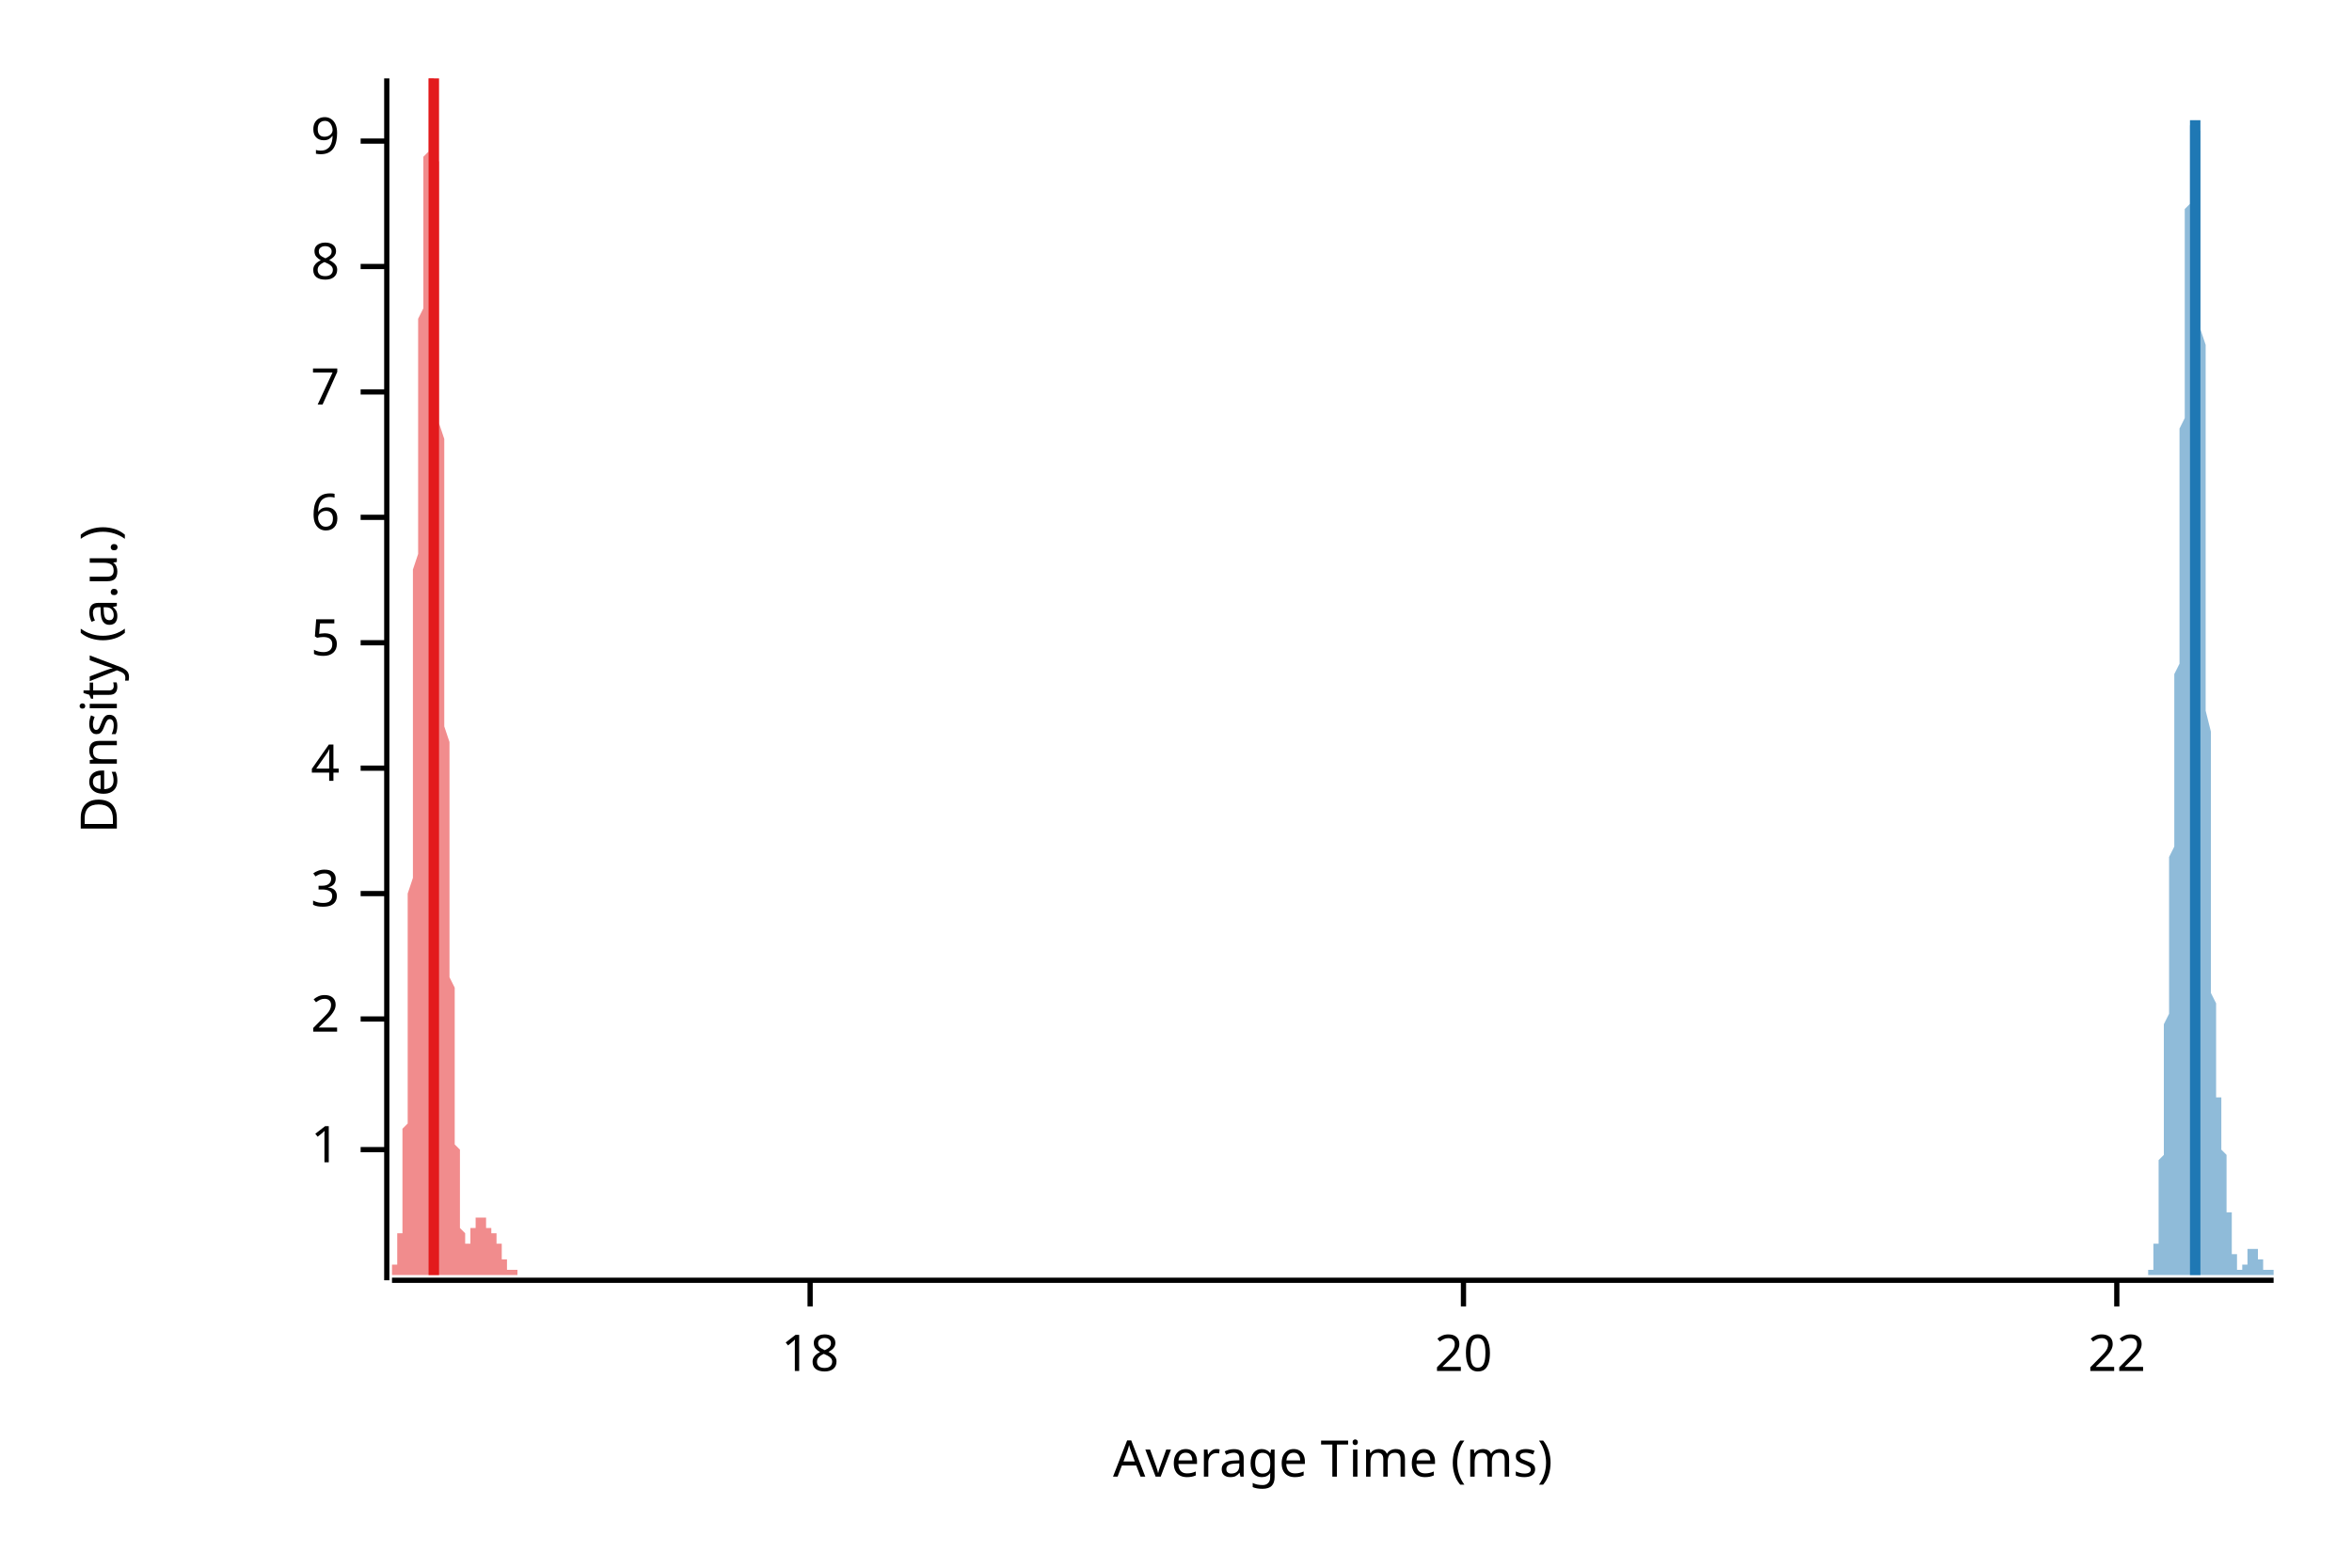
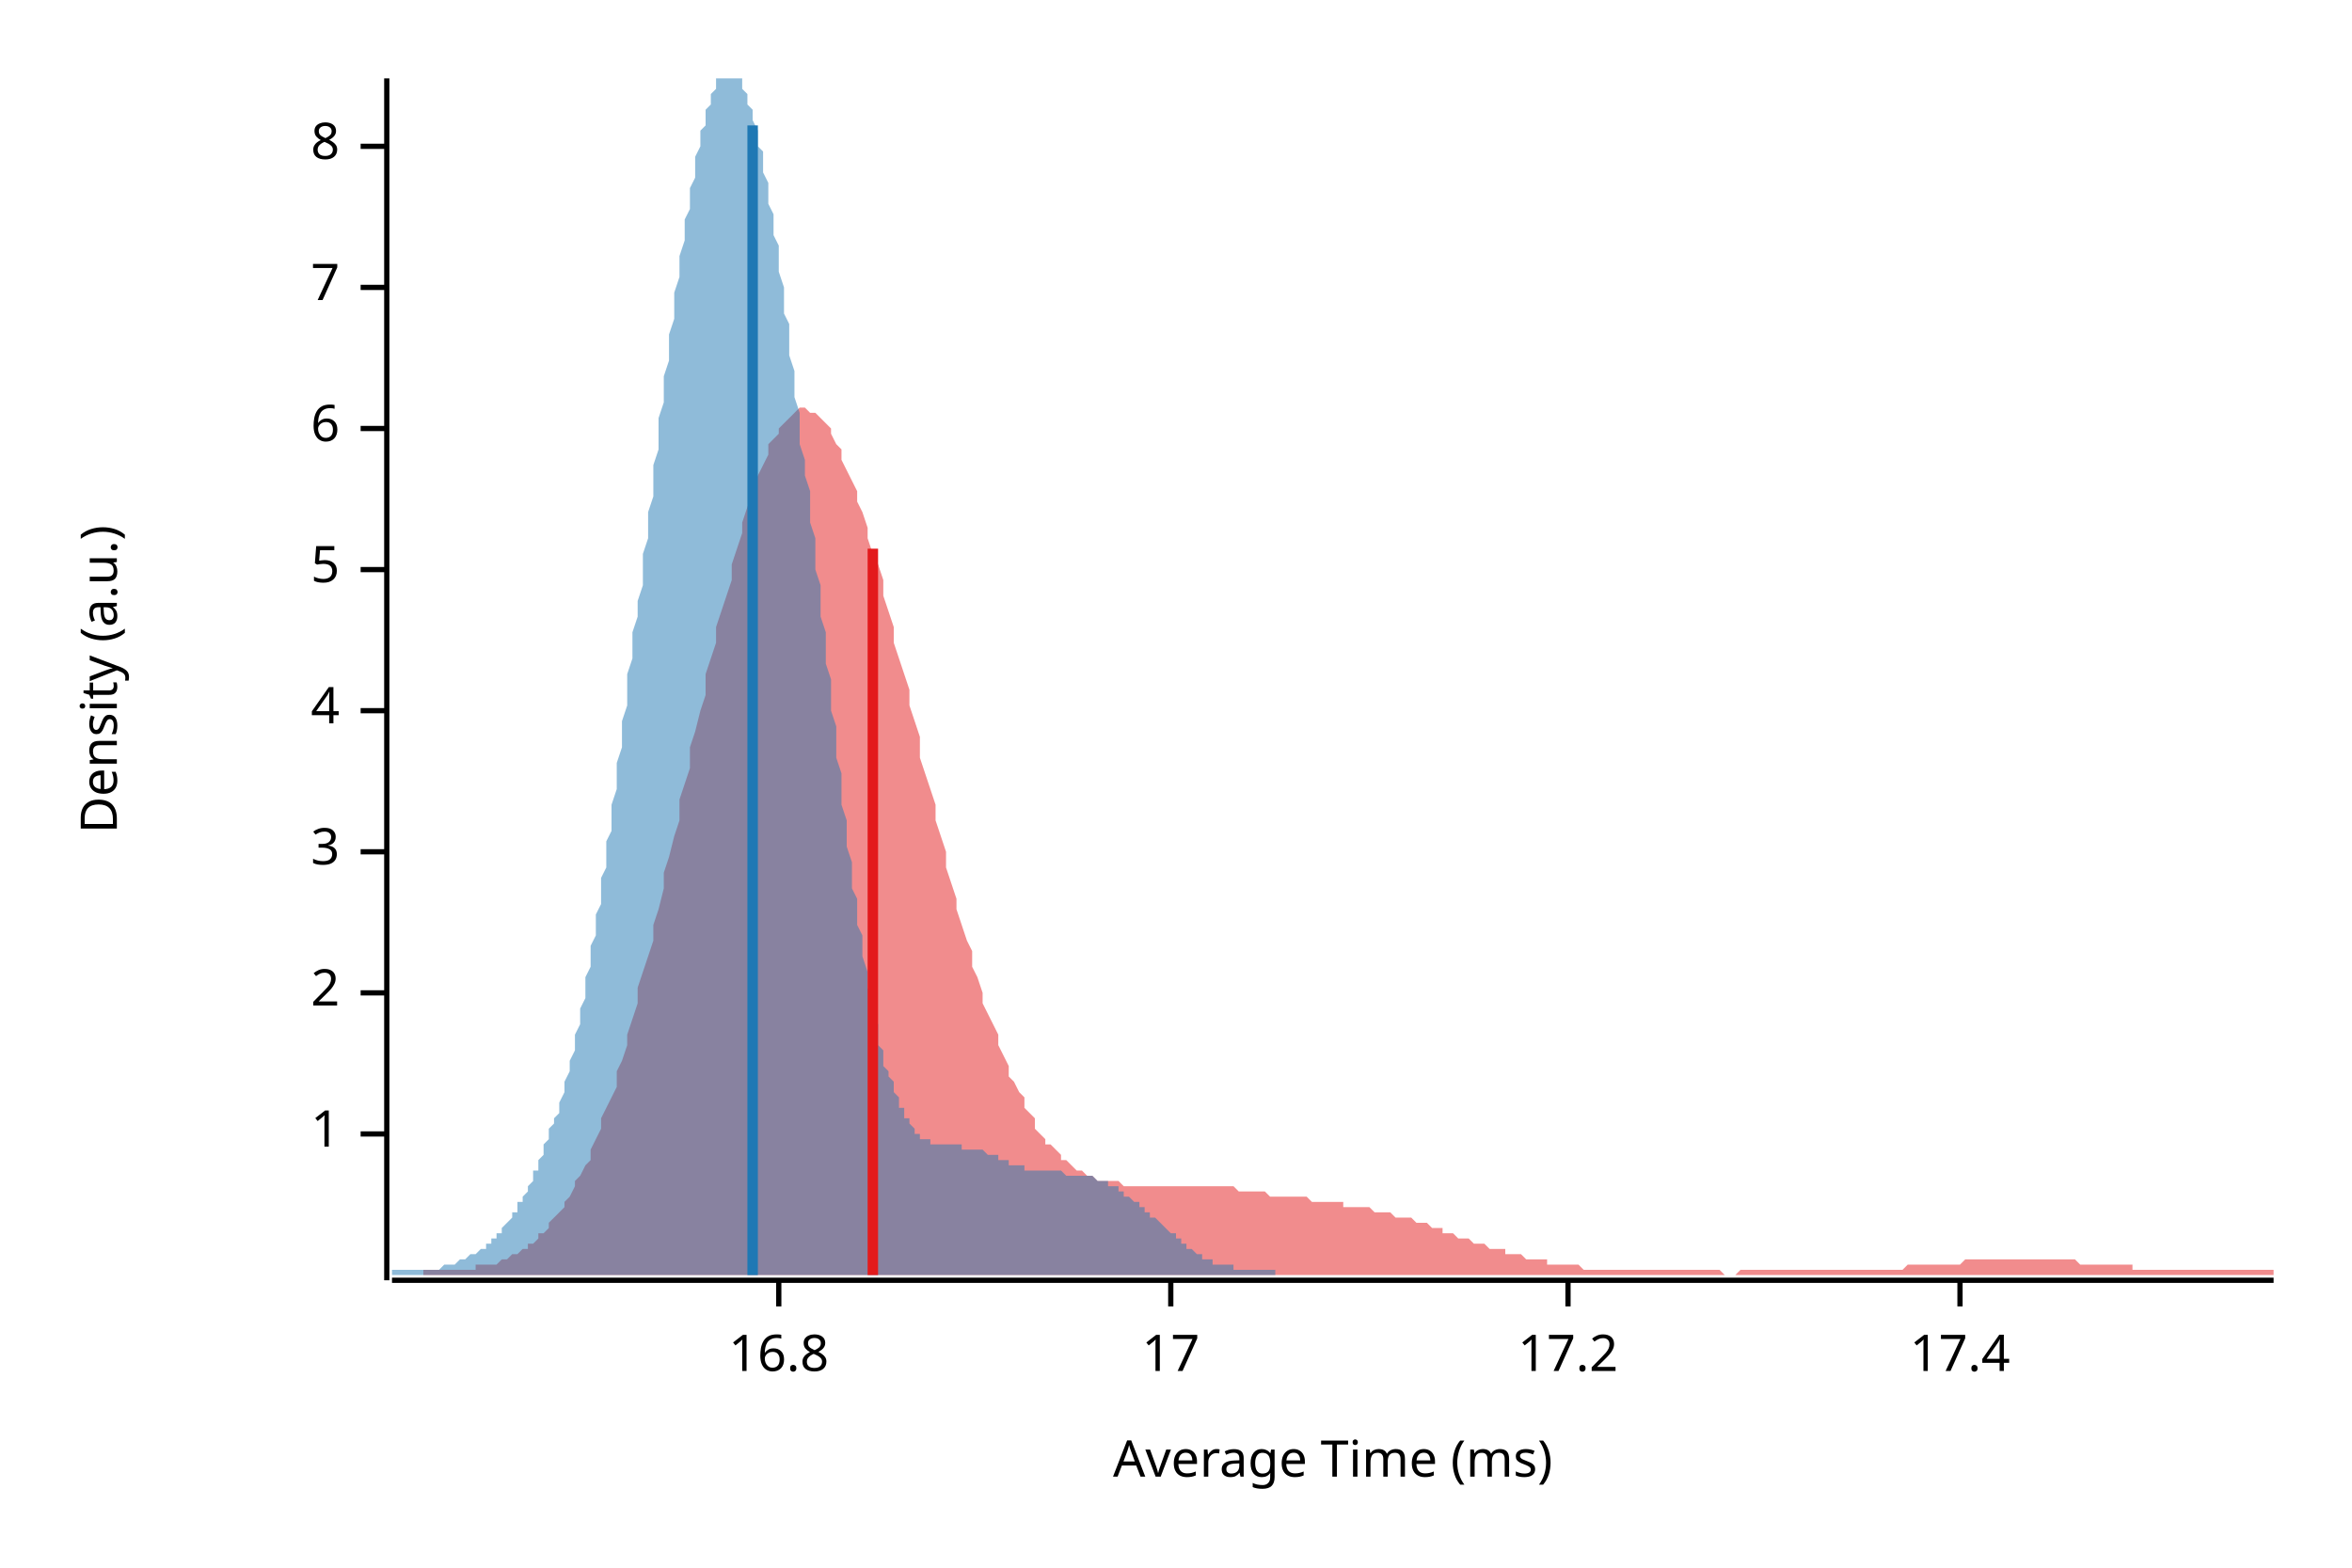
<svg xmlns="http://www.w3.org/2000/svg" width="450" height="300" viewBox="0 0 450 300">
  <text x="15" y="130" dy="0.76em" text-anchor="middle" font-family="sans-serif" font-size="9.677" opacity="1" fill="#000000" transform="rotate(270, 15, 130)">
Density (a.u.)
</text>
  <text x="255" y="285" dy="-0.5ex" text-anchor="middle" font-family="sans-serif" font-size="9.677" opacity="1" fill="#000000">
Average Time (ms)
</text>
  <polyline fill="none" opacity="1" stroke="#000000" stroke-width="1" points="74,15 74,245 " />
-   <text x="65" y="220" dy="0.5ex" text-anchor="end" font-family="sans-serif" font-size="9.677" opacity="1" fill="#000000">
+   <text x="65" y="217" dy="0.5ex" text-anchor="end" font-family="sans-serif" font-size="9.677" opacity="1" fill="#000000">
1
</text>
-   <polyline fill="none" opacity="1" stroke="#000000" stroke-width="1" points="69,220 74,220 " />
-   <text x="65" y="195" dy="0.5ex" text-anchor="end" font-family="sans-serif" font-size="9.677" opacity="1" fill="#000000">
+   <polyline fill="none" opacity="1" stroke="#000000" stroke-width="1" points="69,217 74,217 " />
+   <text x="65" y="190" dy="0.5ex" text-anchor="end" font-family="sans-serif" font-size="9.677" opacity="1" fill="#000000">
2
</text>
-   <polyline fill="none" opacity="1" stroke="#000000" stroke-width="1" points="69,195 74,195 " />
-   <text x="65" y="171" dy="0.5ex" text-anchor="end" font-family="sans-serif" font-size="9.677" opacity="1" fill="#000000">
+   <polyline fill="none" opacity="1" stroke="#000000" stroke-width="1" points="69,190 74,190 " />
+   <text x="65" y="163" dy="0.5ex" text-anchor="end" font-family="sans-serif" font-size="9.677" opacity="1" fill="#000000">
3
</text>
-   <polyline fill="none" opacity="1" stroke="#000000" stroke-width="1" points="69,171 74,171 " />
-   <text x="65" y="147" dy="0.5ex" text-anchor="end" font-family="sans-serif" font-size="9.677" opacity="1" fill="#000000">
+   <polyline fill="none" opacity="1" stroke="#000000" stroke-width="1" points="69,163 74,163 " />
+   <text x="65" y="136" dy="0.5ex" text-anchor="end" font-family="sans-serif" font-size="9.677" opacity="1" fill="#000000">
4
</text>
-   <polyline fill="none" opacity="1" stroke="#000000" stroke-width="1" points="69,147 74,147 " />
-   <text x="65" y="123" dy="0.5ex" text-anchor="end" font-family="sans-serif" font-size="9.677" opacity="1" fill="#000000">
+   <polyline fill="none" opacity="1" stroke="#000000" stroke-width="1" points="69,136 74,136 " />
+   <text x="65" y="109" dy="0.5ex" text-anchor="end" font-family="sans-serif" font-size="9.677" opacity="1" fill="#000000">
5
</text>
-   <polyline fill="none" opacity="1" stroke="#000000" stroke-width="1" points="69,123 74,123 " />
-   <text x="65" y="99" dy="0.5ex" text-anchor="end" font-family="sans-serif" font-size="9.677" opacity="1" fill="#000000">
+   <polyline fill="none" opacity="1" stroke="#000000" stroke-width="1" points="69,109 74,109 " />
+   <text x="65" y="82" dy="0.5ex" text-anchor="end" font-family="sans-serif" font-size="9.677" opacity="1" fill="#000000">
6
</text>
-   <polyline fill="none" opacity="1" stroke="#000000" stroke-width="1" points="69,99 74,99 " />
-   <text x="65" y="75" dy="0.5ex" text-anchor="end" font-family="sans-serif" font-size="9.677" opacity="1" fill="#000000">
+   <polyline fill="none" opacity="1" stroke="#000000" stroke-width="1" points="69,82 74,82 " />
+   <text x="65" y="55" dy="0.5ex" text-anchor="end" font-family="sans-serif" font-size="9.677" opacity="1" fill="#000000">
7
</text>
-   <polyline fill="none" opacity="1" stroke="#000000" stroke-width="1" points="69,75 74,75 " />
-   <text x="65" y="51" dy="0.5ex" text-anchor="end" font-family="sans-serif" font-size="9.677" opacity="1" fill="#000000">
+   <polyline fill="none" opacity="1" stroke="#000000" stroke-width="1" points="69,55 74,55 " />
+   <text x="65" y="28" dy="0.5ex" text-anchor="end" font-family="sans-serif" font-size="9.677" opacity="1" fill="#000000">
8
</text>
-   <polyline fill="none" opacity="1" stroke="#000000" stroke-width="1" points="69,51 74,51 " />
-   <text x="65" y="27" dy="0.5ex" text-anchor="end" font-family="sans-serif" font-size="9.677" opacity="1" fill="#000000">
- 9
+   <polyline fill="none" opacity="1" stroke="#000000" stroke-width="1" points="69,28 74,28 " />
+   <polyline fill="none" opacity="1" stroke="#000000" stroke-width="1" points="75,245 435,245 " />
+   <text x="149" y="255" dy="0.76em" text-anchor="middle" font-family="sans-serif" font-size="9.677" opacity="1" fill="#000000">
+ 16.8
</text>
-   <polyline fill="none" opacity="1" stroke="#000000" stroke-width="1" points="69,27 74,27 " />
-   <polyline fill="none" opacity="1" stroke="#000000" stroke-width="1" points="75,245 435,245 " />
-   <text x="155" y="255" dy="0.76em" text-anchor="middle" font-family="sans-serif" font-size="9.677" opacity="1" fill="#000000">
- 18
+   <polyline fill="none" opacity="1" stroke="#000000" stroke-width="1" points="149,245 149,250 " />
+   <text x="224" y="255" dy="0.76em" text-anchor="middle" font-family="sans-serif" font-size="9.677" opacity="1" fill="#000000">
+ 17
</text>
-   <polyline fill="none" opacity="1" stroke="#000000" stroke-width="1" points="155,245 155,250 " />
-   <text x="280" y="255" dy="0.76em" text-anchor="middle" font-family="sans-serif" font-size="9.677" opacity="1" fill="#000000">
- 20
+   <polyline fill="none" opacity="1" stroke="#000000" stroke-width="1" points="224,245 224,250 " />
+   <text x="300" y="255" dy="0.76em" text-anchor="middle" font-family="sans-serif" font-size="9.677" opacity="1" fill="#000000">
+ 17.2
</text>
-   <polyline fill="none" opacity="1" stroke="#000000" stroke-width="1" points="280,245 280,250 " />
-   <text x="405" y="255" dy="0.76em" text-anchor="middle" font-family="sans-serif" font-size="9.677" opacity="1" fill="#000000">
- 22
+   <polyline fill="none" opacity="1" stroke="#000000" stroke-width="1" points="300,245 300,250 " />
+   <text x="375" y="255" dy="0.76em" text-anchor="middle" font-family="sans-serif" font-size="9.677" opacity="1" fill="#000000">
+ 17.4
</text>
-   <polyline fill="none" opacity="1" stroke="#000000" stroke-width="1" points="405,245 405,250 " />
-   <polygon opacity="0.5" fill="#E31A1C" points="75,243 75,243 75,243 75,243 75,243 75,243 75,243 75,243 75,243 75,243 75,243 75,243 75,243 75,243 75,243 75,243 75,243 75,243 75,243 75,242 75,242 76,242 76,242 76,242 76,242 76,242 76,241 76,241 76,241 76,241 76,241 76,240 76,240 76,240 76,239 76,239 76,239 76,238 76,238 76,237 76,237 76,236 77,236 77,235 77,234 77,234 77,233 77,232 77,231 77,230 77,230 77,229 77,228 77,227 77,225 77,224 77,223 77,222 77,221 77,219 77,218 77,216 78,215 78,213 78,211 78,210 78,208 78,206 78,204 78,202 78,200 78,198 78,196 78,193 78,191 78,189 78,186 78,184 78,181 78,179 78,176 78,173 78,171 79,168 79,165 79,162 79,159 79,156 79,153 79,151 79,148 79,145 79,142 79,138 79,135 79,132 79,129 79,126 79,123 79,120 79,117 79,114 79,112 79,109 80,106 80,103 80,100 80,97 80,95 80,92 80,90 80,87 80,84 80,82 80,80 80,77 80,75 80,73 80,71 80,69 80,67 80,65 80,63 80,61 81,59 81,57 81,55 81,54 81,52 81,50 81,49 81,47 81,46 81,44 81,43 81,41 81,40 81,39 81,37 81,36 81,35 81,33 81,32 81,31 81,30 82,29 82,27 82,26 82,25 82,24 82,23 82,22 82,21 82,20 82,19 82,19 82,18 82,17 82,16 82,16 82,15 82,15 82,15 82,15 82,15 82,15 83,15 83,15 83,15 83,15 83,15 83,15 83,15 83,15 83,16 83,17 83,18 83,18 83,19 83,21 83,22 83,23 83,25 83,26 83,28 83,29 84,31 84,33 84,35 84,37 84,39 84,42 84,44 84,46 84,49 84,51 84,54 84,56 84,59 84,61 84,64 84,67 84,70 84,72 84,75 84,78 84,81 85,84 85,87 85,89 85,92 85,95 85,98 85,101 85,104 85,107 85,110 85,112 85,115 85,118 85,121 85,124 85,126 85,129 85,132 85,134 85,137 85,139 86,142 86,145 86,147 86,150 86,152 86,154 86,157 86,159 86,162 86,164 86,166 86,168 86,171 86,173 86,175 86,177 86,179 86,181 86,183 86,185 86,187 87,189 87,191 87,193 87,195 87,196 87,198 87,200 87,201 87,203 87,205 87,206 87,208 87,209 87,211 87,212 87,214 87,215 87,216 87,217 87,219 88,220 88,221 88,222 88,223 88,224 88,225 88,226 88,227 88,228 88,229 88,229 88,230 88,231 88,232 88,232 88,233 88,233 88,234 88,234 88,235 88,235 89,236 89,236 89,236 89,237 89,237 89,237 89,237 89,237 89,238 89,238 89,238 89,238 89,238 89,238 89,238 89,238 89,238 89,238 89,238 89,238 89,238 90,238 90,238 90,237 90,237 90,237 90,237 90,237 90,237 90,237 90,236 90,236 90,236 90,236 90,236 90,236 90,235 90,235 90,235 90,235 90,235 91,235 91,235 91,234 91,234 91,234 91,234 91,234 91,234 91,234 91,233 91,233 91,233 91,233 91,233 91,233 91,233 91,233 91,233 91,233 91,233 91,233 92,233 92,233 92,233 92,233 92,233 92,233 92,233 92,233 92,233 92,233 92,233 92,233 92,233 92,233 92,233 92,233 92,233 92,233 92,233 92,233 92,233 93,233 93,234 93,234 93,234 93,234 93,234 93,234 93,234 93,234 93,234 93,234 93,234 93,234 93,234 93,235 93,235 93,235 93,235 93,235 93,235 94,235 94,235 94,235 94,235 94,235 94,235 94,235 94,236 94,236 94,236 94,236 94,236 94,236 94,236 94,236 94,236 94,236 94,236 94,236 94,236 94,236 95,236 95,236 95,237 95,237 95,237 95,237 95,237 95,237 95,237 95,237 95,237 95,237 95,237 95,237 95,238 95,238 95,238 95,238 95,238 95,238 95,238 96,238 96,239 96,239 96,239 96,239 96,239 96,239 96,239 96,240 96,240 96,240 96,240 96,240 96,240 96,240 96,240 96,241 96,241 96,241 96,241 97,241 97,241 97,241 97,242 97,242 97,242 97,242 97,242 97,242 97,242 97,242 97,242 97,242 97,242 97,243 97,243 97,243 97,243 97,243 97,243 97,243 98,243 98,243 98,243 98,243 98,243 98,243 98,243 98,243 98,243 98,243 98,243 98,243 98,243 98,243 98,243 98,243 98,243 98,243 98,243 98,243 98,243 99,243 99,243 99,244 99,244 75,244 " />
-   <polygon opacity="0.5" fill="#1F78B4" points="411,243 411,243 411,243 411,243 411,243 411,243 411,243 411,243 411,243 411,243 411,243 411,243 411,243 411,243 411,243 411,243 411,243 411,243 411,243 411,243 411,243 412,243 412,243 412,242 412,242 412,242 412,242 412,242 412,242 412,241 412,241 412,241 412,241 412,241 412,240 412,240 412,240 412,239 412,239 412,239 412,238 412,238 413,238 413,237 413,237 413,236 413,235 413,235 413,234 413,234 413,233 413,232 413,232 413,231 413,230 413,229 413,228 413,227 413,226 413,226 413,225 413,223 413,222 414,221 414,220 414,219 414,218 414,217 414,215 414,214 414,213 414,211 414,210 414,209 414,207 414,206 414,205 414,203 414,202 414,200 414,199 414,197 414,196 415,194 415,193 415,191 415,190 415,188 415,186 415,185 415,183 415,182 415,180 415,179 415,177 415,176 415,174 415,173 415,171 415,170 415,168 415,167 415,165 415,164 416,162 416,161 416,159 416,158 416,156 416,155 416,153 416,152 416,150 416,148 416,147 416,145 416,144 416,142 416,140 416,138 416,137 416,135 416,133 416,131 416,129 417,127 417,125 417,123 417,121 417,119 417,117 417,115 417,113 417,111 417,108 417,106 417,104 417,101 417,99 417,97 417,94 417,92 417,90 417,87 417,85 417,82 418,80 418,78 418,75 418,73 418,71 418,68 418,66 418,64 418,62 418,60 418,58 418,56 418,54 418,52 418,50 418,48 418,46 418,45 418,43 418,42 418,40 419,39 419,38 419,36 419,35 419,34 419,33 419,32 419,31 419,30 419,29 419,29 419,28 419,27 419,27 419,26 419,25 419,25 419,24 419,24 419,24 420,23 420,23 420,23 420,22 420,22 420,22 420,22 420,22 420,22 420,22 420,22 420,22 420,22 420,22 420,22 420,22 420,23 420,23 420,23 420,24 420,25 421,25 421,26 421,27 421,28 421,29 421,31 421,32 421,33 421,35 421,37 421,38 421,40 421,42 421,45 421,47 421,49 421,52 421,54 421,57 421,60 421,63 422,66 422,69 422,72 422,76 422,79 422,83 422,86 422,90 422,93 422,97 422,100 422,104 422,108 422,111 422,115 422,119 422,122 422,126 422,129 422,133 422,136 423,140 423,143 423,146 423,149 423,152 423,155 423,158 423,161 423,164 423,167 423,169 423,172 423,174 423,176 423,179 423,181 423,183 423,185 423,187 423,188 423,190 424,192 424,193 424,194 424,196 424,197 424,198 424,199 424,200 424,202 424,202 424,203 424,204 424,205 424,206 424,207 424,207 424,208 424,209 424,209 424,210 425,210 425,211 425,211 425,212 425,212 425,213 425,213 425,214 425,214 425,215 425,215 425,216 425,216 425,217 425,217 425,218 425,218 425,219 425,219 425,220 425,220 426,221 426,221 426,222 426,222 426,223 426,223 426,224 426,224 426,225 426,225 426,226 426,227 426,227 426,228 426,228 426,229 426,229 426,230 426,231 426,231 426,232 427,232 427,233 427,233 427,234 427,234 427,235 427,235 427,236 427,236 427,236 427,237 427,237 427,238 427,238 427,238 427,239 427,239 427,239 427,240 427,240 427,240 428,240 428,241 428,241 428,241 428,241 428,241 428,242 428,242 428,242 428,242 428,242 428,242 428,242 428,242 428,242 428,243 428,243 428,243 428,243 428,243 428,243 429,243 429,243 429,243 429,243 429,243 429,243 429,243 429,243 429,243 429,242 429,242 429,242 429,242 429,242 429,242 429,242 429,242 429,242 429,242 429,242 430,242 430,241 430,241 430,241 430,241 430,241 430,241 430,241 430,241 430,240 430,240 430,240 430,240 430,240 430,240 430,240 430,239 430,239 430,239 430,239 430,239 431,239 431,239 431,239 431,239 431,239 431,239 431,238 431,238 431,238 431,238 431,238 431,238 431,238 431,238 431,238 431,238 431,238 431,238 431,238 431,239 431,239 432,239 432,239 432,239 432,239 432,239 432,239 432,239 432,239 432,239 432,240 432,240 432,240 432,240 432,240 432,240 432,240 432,241 432,241 432,241 432,241 432,241 433,241 433,241 433,241 433,242 433,242 433,242 433,242 433,242 433,242 433,242 433,242 433,242 433,242 433,243 433,243 433,243 433,243 433,243 433,243 433,243 433,243 434,243 434,243 434,243 434,243 434,243 434,243 434,243 434,243 434,243 434,243 434,243 434,243 434,243 434,243 434,243 434,243 434,243 434,243 434,243 434,243 435,243 435,244 411,244 " />
-   <polyline fill="none" opacity="1" stroke="#E31A1C" stroke-width="2" points="83,244 83,15 " />
-   <polyline fill="none" opacity="1" stroke="#1F78B4" stroke-width="2" points="420,244 420,23 " />
+   <polyline fill="none" opacity="1" stroke="#000000" stroke-width="1" points="375,245 375,250 " />
+   <polygon opacity="0.5" fill="#E31A1C" points="81,243 81,243 82,243 83,243 83,243 84,243 85,243 86,243 86,243 87,243 88,243 88,243 89,243 90,243 91,243 91,242 92,242 93,242 93,242 94,242 95,242 96,241 96,241 97,241 98,240 98,240 99,240 100,239 101,239 101,238 102,238 103,237 103,236 104,236 105,235 105,234 106,233 107,232 108,231 108,230 109,229 110,227 110,226 111,225 112,223 113,222 113,220 114,218 115,216 115,214 116,212 117,210 118,208 118,205 119,203 120,200 120,198 121,195 122,192 122,189 123,186 124,183 125,180 125,177 126,174 127,170 127,167 128,164 129,160 130,157 130,153 131,150 132,147 132,143 133,140 134,136 135,133 135,129 136,126 137,123 137,120 138,117 139,114 140,111 140,108 141,105 142,102 142,100 143,97 144,95 144,93 145,91 146,89 147,87 147,85 148,84 149,83 149,82 150,81 151,80 152,79 152,79 153,78 154,78 154,78 155,79 156,79 157,80 157,80 158,81 159,82 159,83 160,85 161,86 161,88 162,90 163,92 164,94 164,96 165,98 166,101 166,103 167,106 168,108 169,111 169,114 170,117 171,120 171,123 172,126 173,129 174,132 174,135 175,138 176,141 176,145 177,148 178,151 179,154 179,157 180,160 181,163 181,166 182,169 183,172 183,174 184,177 185,180 186,182 186,185 187,187 188,190 188,192 189,194 190,196 191,198 191,200 192,202 193,204 193,206 194,207 195,209 196,210 196,212 197,213 198,214 198,216 199,217 200,218 200,219 201,219 202,220 203,221 203,222 204,222 205,223 205,223 206,224 207,224 208,225 208,225 209,225 210,226 210,226 211,226 212,226 213,226 213,226 214,226 215,227 215,227 216,227 217,227 218,227 218,227 219,227 220,227 220,227 221,227 222,227 222,227 223,227 224,227 225,227 225,227 226,227 227,227 227,227 228,227 229,227 230,227 230,227 231,227 232,227 232,227 233,227 234,227 235,227 235,227 236,227 237,228 237,228 238,228 239,228 239,228 240,228 241,228 242,228 242,228 243,229 244,229 244,229 245,229 246,229 247,229 247,229 248,229 249,229 249,229 250,229 251,230 252,230 252,230 253,230 254,230 254,230 255,230 256,230 257,230 257,231 258,231 259,231 259,231 260,231 261,231 261,231 262,231 263,232 264,232 264,232 265,232 266,232 266,232 267,233 268,233 269,233 269,233 270,233 271,234 271,234 272,234 273,234 274,235 274,235 275,235 276,235 276,236 277,236 278,236 278,236 279,237 280,237 281,237 281,237 282,238 283,238 283,238 284,238 285,239 286,239 286,239 287,239 288,239 288,240 289,240 290,240 291,240 291,240 292,241 293,241 293,241 294,241 295,241 296,241 296,242 297,242 298,242 298,242 299,242 300,242 300,242 301,242 302,242 303,243 303,243 304,243 305,243 305,243 306,243 307,243 308,243 308,243 309,243 310,243 310,243 311,243 312,243 313,243 313,243 314,243 315,243 315,243 316,243 317,243 317,243 318,243 319,243 320,243 320,243 321,243 322,243 322,243 323,243 324,243 325,243 325,243 326,243 327,243 327,243 328,243 329,243 330,244 330,244 331,244 332,244 332,244 333,243 334,243 335,243 335,243 336,243 337,243 337,243 338,243 339,243 339,243 340,243 341,243 342,243 342,243 343,243 344,243 344,243 345,243 346,243 347,243 347,243 348,243 349,243 349,243 350,243 351,243 352,243 352,243 353,243 354,243 354,243 355,243 356,243 356,243 357,243 358,243 359,243 359,243 360,243 361,243 361,243 362,243 363,243 364,243 364,243 365,242 366,242 366,242 367,242 368,242 369,242 369,242 370,242 371,242 371,242 372,242 373,242 374,242 374,242 375,242 376,241 376,241 377,241 378,241 378,241 379,241 380,241 381,241 381,241 382,241 383,241 383,241 384,241 385,241 386,241 386,241 387,241 388,241 388,241 389,241 390,241 391,241 391,241 392,241 393,241 393,241 394,241 395,241 395,241 396,241 397,241 398,242 398,242 399,242 400,242 400,242 401,242 402,242 403,242 403,242 404,242 405,242 405,242 406,242 407,242 408,242 408,243 409,243 410,243 410,243 411,243 412,243 413,243 413,243 414,243 415,243 415,243 416,243 417,243 417,243 418,243 419,243 420,243 420,243 421,243 422,243 422,243 423,243 424,243 425,243 425,243 426,243 427,243 427,243 428,243 429,243 430,243 430,243 431,243 432,243 432,243 433,243 434,243 435,243 435,244 81,244 " />
+   <polygon opacity="0.5" fill="#1F78B4" points="75,243 75,243 75,243 76,243 76,243 76,243 77,243 77,243 77,243 78,243 78,243 78,243 79,243 79,243 79,243 80,243 80,243 80,243 81,243 81,243 81,243 82,243 82,243 82,243 83,243 83,243 83,243 84,243 84,243 84,243 85,242 85,242 85,242 86,242 86,242 86,242 87,242 87,242 87,242 88,241 88,241 88,241 89,241 89,241 89,241 90,240 90,240 91,240 91,240 91,240 92,239 92,239 92,239 93,239 93,238 93,238 94,238 94,237 94,237 95,237 95,236 95,236 96,236 96,235 96,235 97,234 97,234 97,234 98,233 98,233 98,232 99,232 99,231 99,230 100,230 100,229 100,229 101,228 101,227 101,227 102,226 102,225 102,224 103,224 103,223 103,222 104,221 104,220 104,219 105,218 105,217 105,216 106,215 106,214 107,213 107,212 107,211 108,209 108,208 108,207 109,205 109,204 109,203 110,201 110,199 110,198 111,196 111,195 111,193 112,191 112,189 112,187 113,185 113,183 113,181 114,179 114,177 114,175 115,173 115,171 115,168 116,166 116,164 116,161 117,159 117,156 117,154 118,151 118,148 118,146 119,143 119,140 119,138 120,135 120,132 120,129 121,126 121,124 121,121 122,118 122,115 123,112 123,109 123,106 124,103 124,100 124,98 125,95 125,92 125,89 126,86 126,83 126,80 127,77 127,75 127,72 128,69 128,66 128,64 129,61 129,58 129,56 130,53 130,51 130,49 131,46 131,44 131,42 132,40 132,38 132,36 133,34 133,32 133,30 134,28 134,27 134,25 135,24 135,22 135,21 136,20 136,19 136,18 137,17 137,16 137,15 138,15 138,15 139,15 139,15 139,15 140,15 140,15 140,15 141,15 141,15 141,15 142,15 142,16 142,17 143,18 143,18 143,20 144,21 144,22 144,23 145,25 145,26 145,28 146,29 146,31 146,33 147,35 147,37 147,39 148,41 148,43 148,45 149,47 149,50 149,52 150,55 150,57 150,60 151,62 151,65 151,68 152,71 152,73 152,76 153,79 153,82 153,85 154,88 154,91 155,94 155,97 155,100 156,103 156,106 156,109 157,112 157,115 157,118 158,121 158,124 158,127 159,130 159,133 159,136 160,139 160,142 160,145 161,148 161,151 161,154 162,157 162,159 162,162 163,165 163,167 163,170 164,172 164,175 164,177 165,179 165,181 165,183 166,186 166,188 166,189 167,191 167,193 167,195 168,196 168,198 168,200 169,201 169,202 169,204 170,205 170,206 171,207 171,208 171,209 172,210 172,211 172,212 173,212 173,213 173,214 174,214 174,215 174,215 175,216 175,216 175,217 176,217 176,217 176,218 177,218 177,218 177,218 178,218 178,218 178,219 179,219 179,219 179,219 180,219 180,219 180,219 181,219 181,219 181,219 182,219 182,219 182,219 183,219 183,219 183,219 184,219 184,219 184,220 185,220 185,220 186,220 186,220 186,220 187,220 187,220 187,220 188,220 188,220 188,220 189,221 189,221 189,221 190,221 190,221 190,221 191,221 191,222 191,222 192,222 192,222 192,222 193,222 193,222 193,223 194,223 194,223 194,223 195,223 195,223 195,223 196,223 196,223 196,224 197,224 197,224 197,224 198,224 198,224 198,224 199,224 199,224 199,224 200,224 200,224 200,224 201,224 201,224 202,224 202,224 202,224 203,224 203,224 203,224 204,225 204,225 204,225 205,225 205,225 205,225 206,225 206,225 206,225 207,225 207,225 207,225 208,225 208,225 208,225 209,225 209,225 209,225 210,226 210,226 210,226 211,226 211,226 211,226 212,226 212,226 212,227 213,227 213,227 213,227 214,227 214,228 214,228 215,228 215,228 215,229 216,229 216,229 216,229 217,230 217,230 218,230 218,230 218,231 219,231 219,231 219,232 220,232 220,232 220,233 221,233 221,233 221,233 222,234 222,234 222,234 223,235 223,235 223,235 224,236 224,236 224,236 225,236 225,237 225,237 226,237 226,238 226,238 227,238 227,238 227,239 228,239 228,239 228,239 229,240 229,240 229,240 230,240 230,240 230,241 231,241 231,241 231,241 232,241 232,241 232,242 233,242 233,242 234,242 234,242 234,242 235,242 235,242 235,242 236,242 236,243 236,243 237,243 237,243 237,243 238,243 238,243 238,243 239,243 239,243 239,243 240,243 240,243 240,243 241,243 241,243 241,243 242,243 242,243 242,243 243,243 243,243 243,243 244,243 244,243 244,243 244,244 75,244 " />
+   <polyline fill="none" opacity="1" stroke="#E31A1C" stroke-width="2" points="167,244 167,105 " />
+   <polyline fill="none" opacity="1" stroke="#1F78B4" stroke-width="2" points="144,244 144,24 " />
</svg>
